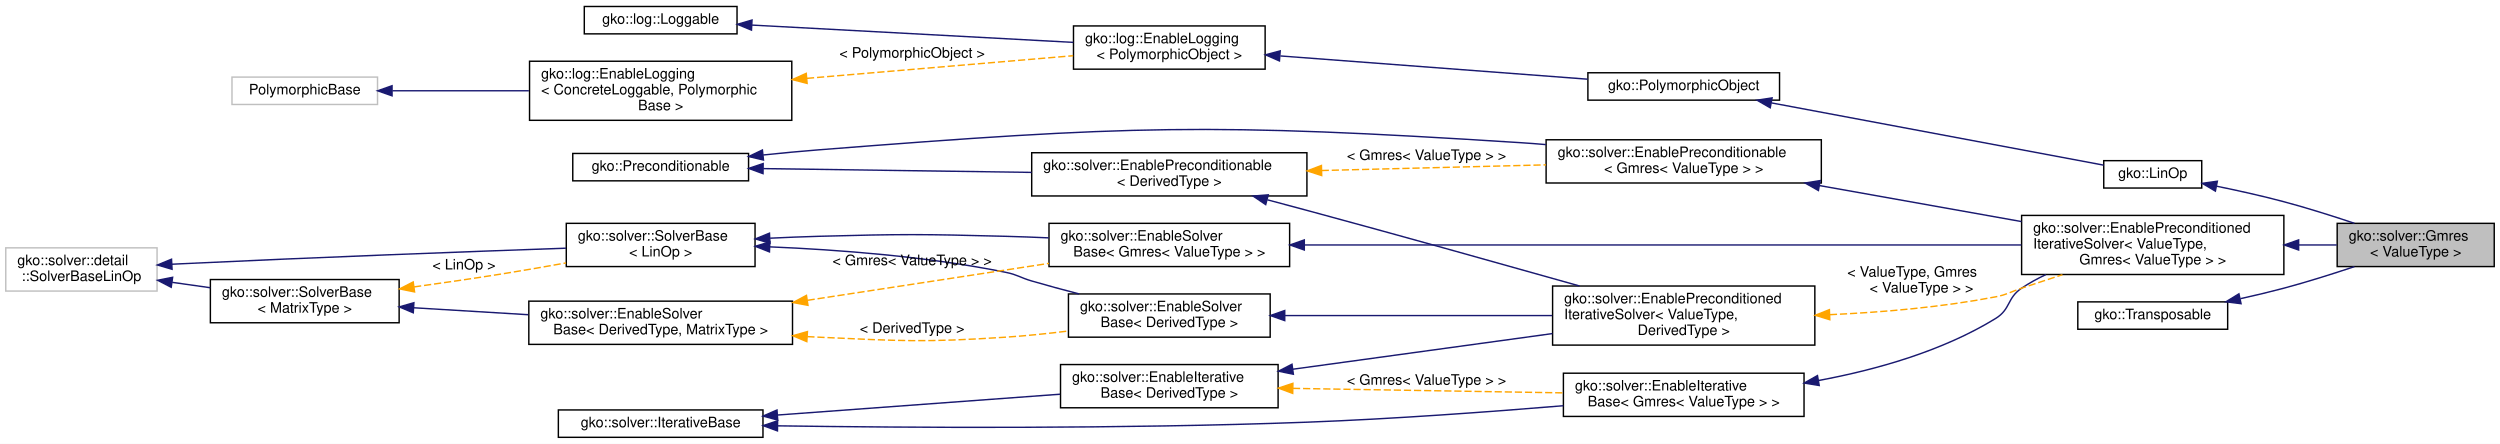
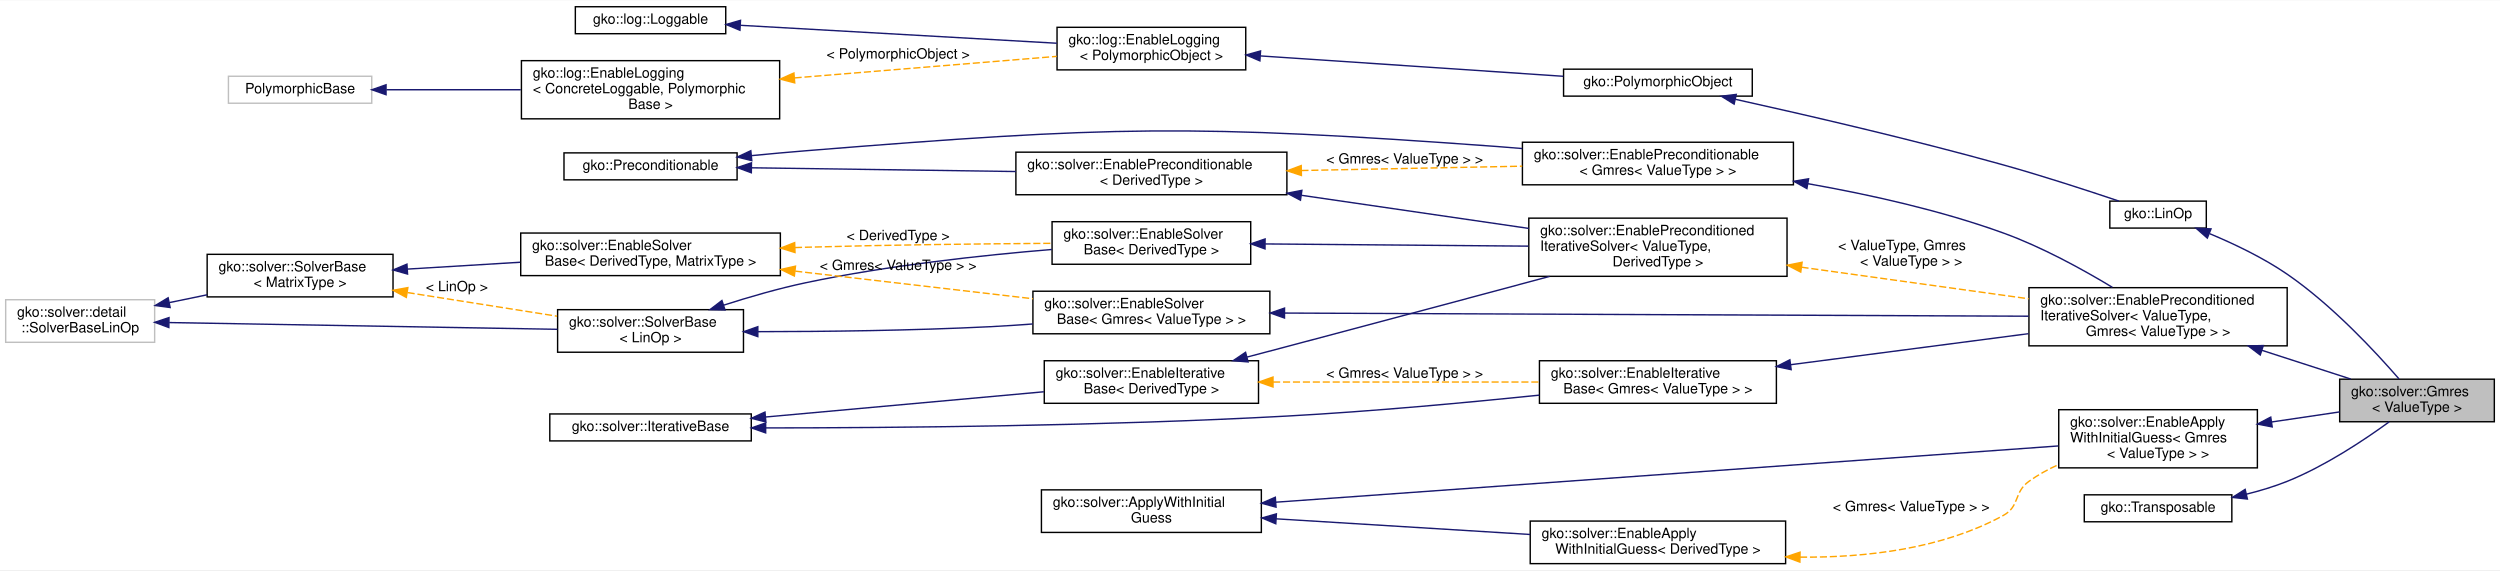
- <svg xmlns="http://www.w3.org/2000/svg" xmlns:xlink="http://www.w3.org/1999/xlink" width="1735pt" height="308pt" viewBox="0.00 0.00 1735.00 308.00">
-   <g id="graph0" class="graph" transform="scale(1 1) rotate(0) translate(4 304)">
-     <polygon fill="#ffffff" stroke="transparent" points="-4,4 -4,-304 1731,-304 1731,4 -4,4" />
+ <svg xmlns="http://www.w3.org/2000/svg" xmlns:xlink="http://www.w3.org/1999/xlink" width="1762pt" height="402pt" viewBox="0.00 0.00 1762.00 401.50">
+   <g id="graph0" class="graph" transform="scale(1 1) rotate(0) translate(4 397.5)">
+     <polygon fill="#ffffff" stroke="transparent" points="-4,4 -4,-397.5 1758,-397.5 1758,4 -4,4" />
    <g id="node1" class="node">
      <g id="a_node1">
        <a xlink:title="GMRES or the generalized minimal residual method is an iterative type Krylov subspace method which is...">
-           <polygon fill="#bfbfbf" stroke="#000000" points="1618,-119 1618,-149 1727,-149 1727,-119 1618,-119" />
-           <text text-anchor="start" x="1626" y="-137" font-family="Helvetica,sans-Serif" font-size="10.00" fill="#000000">gko::solver::Gmres</text>
-           <text text-anchor="middle" x="1672.5" y="-126" font-family="Helvetica,sans-Serif" font-size="10.00" fill="#000000">&lt; ValueType &gt;</text>
+           <polygon fill="#bfbfbf" stroke="#000000" points="1645,-100.5 1645,-130.5 1754,-130.5 1754,-100.5 1645,-100.5" />
+           <text text-anchor="start" x="1653" y="-118.5" font-family="Helvetica,sans-Serif" font-size="10.00" fill="#000000">gko::solver::Gmres</text>
+           <text text-anchor="middle" x="1699.5" y="-107.5" font-family="Helvetica,sans-Serif" font-size="10.00" fill="#000000">&lt; ValueType &gt;</text>
        </a>
      </g>
    </g>
    <g id="node2" class="node">
      <g id="a_node2">
        <a xlink:href="classgko_1_1LinOp.html" target="_top" xlink:title=" ">
-           <polygon fill="#ffffff" stroke="#000000" points="1456,-173.5 1456,-192.5 1524,-192.5 1524,-173.5 1456,-173.5" />
-           <text text-anchor="middle" x="1490" y="-180.5" font-family="Helvetica,sans-Serif" font-size="10.00" fill="#000000">gko::LinOp</text>
+           <polygon fill="#ffffff" stroke="#000000" points="1483,-237 1483,-256 1551,-256 1551,-237 1483,-237" />
+           <text text-anchor="middle" x="1517" y="-244" font-family="Helvetica,sans-Serif" font-size="10.00" fill="#000000">gko::LinOp</text>
        </a>
      </g>
    </g>
    <g id="edge1" class="edge">
-       <path fill="none" stroke="#191970" d="M1534.349,-174.768C1549.257,-171.728 1565.925,-168.032 1581,-164 1597.15,-159.681 1614.644,-154.158 1629.969,-149.032" />
-       <polygon fill="#191970" stroke="#191970" points="1533.472,-171.374 1524.35,-176.763 1534.842,-178.238 1533.472,-171.374" />
+       <path fill="none" stroke="#191970" d="M1553.496,-233.001C1570.76,-225.797 1591.216,-216.031 1608,-204.5 1639.599,-182.79 1670.276,-149.778 1686.847,-130.654" />
+       <polygon fill="#191970" stroke="#191970" points="1551.712,-229.948 1543.753,-236.941 1554.336,-236.437 1551.712,-229.948" />
    </g>
    <g id="node3" class="node">
      <g id="a_node3">
        <a xlink:href="classgko_1_1PolymorphicObject.html" target="_top" xlink:title="A PolymorphicObject is the abstract base for all &quot;heavy&quot; objects in Ginkgo that behave polymorphicall...">
-           <polygon fill="#ffffff" stroke="#000000" points="1098,-234.5 1098,-253.5 1231,-253.5 1231,-234.5 1098,-234.5" />
-           <text text-anchor="middle" x="1164.5" y="-241.5" font-family="Helvetica,sans-Serif" font-size="10.00" fill="#000000">gko::PolymorphicObject</text>
+           <polygon fill="#ffffff" stroke="#000000" points="1098,-330 1098,-349 1231,-349 1231,-330 1098,-330" />
+           <text text-anchor="middle" x="1164.5" y="-337" font-family="Helvetica,sans-Serif" font-size="10.00" fill="#000000">gko::PolymorphicObject</text>
        </a>
      </g>
    </g>
    <g id="edge2" class="edge">
-       <path fill="none" stroke="#191970" d="M1225.52,-232.565C1293.614,-219.804 1401.372,-199.609 1455.934,-189.384" />
-       <polygon fill="#191970" stroke="#191970" points="1224.544,-229.187 1215.359,-234.469 1225.833,-236.067 1224.544,-229.187" />
+       <path fill="none" stroke="#191970" d="M1219.065,-327.764C1268.617,-316.807 1343.584,-299.485 1408,-281.5 1435.949,-273.697 1467.472,-263.41 1489.401,-256.011" />
+       <polygon fill="#191970" stroke="#191970" points="1218.21,-324.368 1209.197,-329.936 1219.715,-331.204 1218.21,-324.368" />
    </g>
    <g id="node4" class="node">
      <g id="a_node4">
        <a xlink:href="classgko_1_1log_1_1EnableLogging.html" target="_top" xlink:title=" ">
-           <polygon fill="#ffffff" stroke="#000000" points="741,-256 741,-286 874,-286 874,-256 741,-256" />
-           <text text-anchor="start" x="749" y="-274" font-family="Helvetica,sans-Serif" font-size="10.00" fill="#000000">gko::log::EnableLogging</text>
-           <text text-anchor="middle" x="807.5" y="-263" font-family="Helvetica,sans-Serif" font-size="10.00" fill="#000000">&lt; PolymorphicObject &gt;</text>
+           <polygon fill="#ffffff" stroke="#000000" points="741,-348.5 741,-378.5 874,-378.5 874,-348.5 741,-348.5" />
+           <text text-anchor="start" x="749" y="-366.5" font-family="Helvetica,sans-Serif" font-size="10.00" fill="#000000">gko::log::EnableLogging</text>
+           <text text-anchor="middle" x="807.5" y="-355.5" font-family="Helvetica,sans-Serif" font-size="10.00" fill="#000000">&lt; PolymorphicObject &gt;</text>
        </a>
      </g>
    </g>
    <g id="edge3" class="edge">
-       <path fill="none" stroke="#191970" d="M884.592,-265.17C948.122,-260.365 1037.297,-253.62 1097.795,-249.045" />
-       <polygon fill="#191970" stroke="#191970" points="883.938,-261.709 874.23,-265.953 884.466,-268.689 883.938,-261.709" />
+       <path fill="none" stroke="#191970" d="M884.592,-358.317C948.122,-354.046 1037.297,-348.051 1097.795,-343.984" />
+       <polygon fill="#191970" stroke="#191970" points="883.973,-354.851 874.23,-359.014 884.442,-361.835 883.973,-354.851" />
    </g>
    <g id="node5" class="node">
      <g id="a_node5">
        <a xlink:href="classgko_1_1log_1_1Loggable.html" target="_top" xlink:title="Loggable class is an interface which should be implemented by classes wanting to support logging.">
-           <polygon fill="#ffffff" stroke="#000000" points="401.5,-280.5 401.5,-299.5 507.5,-299.5 507.5,-280.5 401.5,-280.5" />
-           <text text-anchor="middle" x="454.5" y="-287.5" font-family="Helvetica,sans-Serif" font-size="10.00" fill="#000000">gko::log::Loggable</text>
+           <polygon fill="#ffffff" stroke="#000000" points="401.5,-374 401.5,-393 507.5,-393 507.5,-374 401.5,-374" />
+           <text text-anchor="middle" x="454.5" y="-381" font-family="Helvetica,sans-Serif" font-size="10.00" fill="#000000">gko::log::Loggable</text>
        </a>
      </g>
    </g>
    <g id="edge4" class="edge">
-       <path fill="none" stroke="#191970" d="M517.917,-286.587C580.827,-283.2 676.846,-278.032 740.858,-274.587" />
-       <polygon fill="#191970" stroke="#191970" points="517.527,-283.102 507.73,-287.135 517.904,-290.092 517.527,-283.102" />
+       <path fill="none" stroke="#191970" d="M517.917,-379.907C580.827,-376.343 676.846,-370.902 740.858,-367.276" />
+       <polygon fill="#191970" stroke="#191970" points="517.516,-376.424 507.73,-380.484 517.912,-383.413 517.516,-376.424" />
    </g>
    <g id="node6" class="node">
      <g id="a_node6">
        <a xlink:href="classgko_1_1log_1_1EnableLogging.html" target="_top" xlink:title="EnableLogging is a mixin which should be inherited by any class which wants to enable logging.">
-           <polygon fill="#ffffff" stroke="#000000" points="363.5,-220.5 363.5,-261.5 545.5,-261.5 545.5,-220.5 363.5,-220.5" />
-           <text text-anchor="start" x="371.5" y="-249.5" font-family="Helvetica,sans-Serif" font-size="10.00" fill="#000000">gko::log::EnableLogging</text>
-           <text text-anchor="start" x="371.5" y="-238.5" font-family="Helvetica,sans-Serif" font-size="10.00" fill="#000000">&lt; ConcreteLoggable, Polymorphic</text>
-           <text text-anchor="middle" x="454.5" y="-227.5" font-family="Helvetica,sans-Serif" font-size="10.00" fill="#000000">Base &gt;</text>
+           <polygon fill="#ffffff" stroke="#000000" points="363.5,-314 363.5,-355 545.5,-355 545.5,-314 363.5,-314" />
+           <text text-anchor="start" x="371.5" y="-343" font-family="Helvetica,sans-Serif" font-size="10.00" fill="#000000">gko::log::EnableLogging</text>
+           <text text-anchor="start" x="371.5" y="-332" font-family="Helvetica,sans-Serif" font-size="10.00" fill="#000000">&lt; ConcreteLoggable, Polymorphic</text>
+           <text text-anchor="middle" x="454.5" y="-321" font-family="Helvetica,sans-Serif" font-size="10.00" fill="#000000">Base &gt;</text>
        </a>
      </g>
    </g>
    <g id="edge5" class="edge">
-       <path fill="none" stroke="#ffa500" stroke-dasharray="5,2" d="M556.023,-249.628C615.392,-254.674 688.664,-260.901 740.769,-265.329" />
-       <polygon fill="#ffa500" stroke="#ffa500" points="556.126,-246.124 545.865,-248.765 555.533,-253.099 556.126,-246.124" />
-       <text text-anchor="middle" x="629" y="-264" font-family="Helvetica,sans-Serif" font-size="10.00" fill="#000000"> &lt; PolymorphicObject &gt;</text>
+       <path fill="none" stroke="#ffa500" stroke-dasharray="5,2" d="M556.023,-342.84C615.392,-347.718 688.664,-353.737 740.769,-358.018" />
+       <polygon fill="#ffa500" stroke="#ffa500" points="556.118,-339.337 545.865,-342.006 555.545,-346.313 556.118,-339.337" />
+       <text text-anchor="middle" x="629" y="-356.5" font-family="Helvetica,sans-Serif" font-size="10.00" fill="#000000"> &lt; PolymorphicObject &gt;</text>
    </g>
    <g id="node7" class="node">
      <g id="a_node7">
        <a xlink:title=" ">
-           <polygon fill="#ffffff" stroke="#bfbfbf" points="157,-231.5 157,-250.5 258,-250.5 258,-231.5 157,-231.5" />
-           <text text-anchor="middle" x="207.5" y="-238.5" font-family="Helvetica,sans-Serif" font-size="10.00" fill="#000000">PolymorphicBase</text>
+           <polygon fill="#ffffff" stroke="#bfbfbf" points="157,-325 157,-344 258,-344 258,-325 157,-325" />
+           <text text-anchor="middle" x="207.5" y="-332" font-family="Helvetica,sans-Serif" font-size="10.00" fill="#000000">PolymorphicBase</text>
        </a>
      </g>
    </g>
    <g id="edge6" class="edge">
-       <path fill="none" stroke="#191970" d="M268.299,-241C296.829,-241 331.434,-241 363.034,-241" />
-       <polygon fill="#191970" stroke="#191970" points="268.08,-237.5 258.08,-241 268.08,-244.5 268.08,-237.5" />
+       <path fill="none" stroke="#191970" d="M268.299,-334.5C296.829,-334.5 331.434,-334.5 363.034,-334.5" />
+       <polygon fill="#191970" stroke="#191970" points="268.08,-331 258.08,-334.5 268.08,-338 268.08,-331" />
    </g>
    <g id="node8" class="node">
      <g id="a_node8">
        <a xlink:href="classgko_1_1solver_1_1EnablePreconditionedIterativeSolver.html" target="_top" xlink:title=" ">
-           <polygon fill="#ffffff" stroke="#000000" points="1399,-113.5 1399,-154.5 1581,-154.5 1581,-113.5 1399,-113.5" />
-           <text text-anchor="start" x="1407" y="-142.5" font-family="Helvetica,sans-Serif" font-size="10.00" fill="#000000">gko::solver::EnablePreconditioned</text>
-           <text text-anchor="start" x="1407" y="-131.5" font-family="Helvetica,sans-Serif" font-size="10.00" fill="#000000">IterativeSolver&lt; ValueType,</text>
-           <text text-anchor="middle" x="1490" y="-120.5" font-family="Helvetica,sans-Serif" font-size="10.00" fill="#000000"> Gmres&lt; ValueType &gt; &gt;</text>
+           <polygon fill="#ffffff" stroke="#000000" points="1426,-154 1426,-195 1608,-195 1608,-154 1426,-154" />
+           <text text-anchor="start" x="1434" y="-183" font-family="Helvetica,sans-Serif" font-size="10.00" fill="#000000">gko::solver::EnablePreconditioned</text>
+           <text text-anchor="start" x="1434" y="-172" font-family="Helvetica,sans-Serif" font-size="10.00" fill="#000000">IterativeSolver&lt; ValueType,</text>
+           <text text-anchor="middle" x="1517" y="-161" font-family="Helvetica,sans-Serif" font-size="10.00" fill="#000000"> Gmres&lt; ValueType &gt; &gt;</text>
        </a>
      </g>
    </g>
    <g id="edge7" class="edge">
-       <path fill="none" stroke="#191970" d="M1591.465,-134C1600.478,-134 1609.357,-134 1617.744,-134" />
-       <polygon fill="#191970" stroke="#191970" points="1591.25,-130.5 1581.25,-134 1591.25,-137.5 1591.25,-130.5" />
+       <path fill="none" stroke="#191970" d="M1590.171,-150.845C1611.303,-144.013 1633.782,-136.746 1652.827,-130.589" />
+       <polygon fill="#191970" stroke="#191970" points="1589.012,-147.541 1580.573,-153.947 1591.165,-154.202 1589.012,-147.541" />
    </g>
    <g id="node9" class="node">
      <g id="a_node9">
        <a xlink:href="classgko_1_1solver_1_1EnableSolverBase.html" target="_top" xlink:title=" ">
-           <polygon fill="#ffffff" stroke="#000000" points="724,-119 724,-149 891,-149 891,-119 724,-119" />
-           <text text-anchor="start" x="732" y="-137" font-family="Helvetica,sans-Serif" font-size="10.00" fill="#000000">gko::solver::EnableSolver</text>
-           <text text-anchor="middle" x="807.5" y="-126" font-family="Helvetica,sans-Serif" font-size="10.00" fill="#000000">Base&lt; Gmres&lt; ValueType &gt; &gt;</text>
+           <polygon fill="#ffffff" stroke="#000000" points="724,-162.5 724,-192.5 891,-192.5 891,-162.5 724,-162.5" />
+           <text text-anchor="start" x="732" y="-180.5" font-family="Helvetica,sans-Serif" font-size="10.00" fill="#000000">gko::solver::EnableSolver</text>
+           <text text-anchor="middle" x="807.5" y="-169.5" font-family="Helvetica,sans-Serif" font-size="10.00" fill="#000000">Base&lt; Gmres&lt; ValueType &gt; &gt;</text>
        </a>
      </g>
    </g>
    <g id="edge8" class="edge">
-       <path fill="none" stroke="#191970" d="M901.219,-134C1032.36,-134 1269.071,-134 1398.829,-134" />
-       <polygon fill="#191970" stroke="#191970" points="901.188,-130.5 891.188,-134 901.188,-137.5 901.188,-130.5" />
+       <path fill="none" stroke="#191970" d="M901.372,-177.103C1038.151,-176.525 1290.613,-175.457 1425.842,-174.885" />
+       <polygon fill="#191970" stroke="#191970" points="901.31,-173.603 891.325,-177.146 901.34,-180.603 901.31,-173.603" />
    </g>
    <g id="node10" class="node">
      <g id="a_node10">
        <a xlink:href="classgko_1_1solver_1_1SolverBase.html" target="_top" xlink:title=" ">
-           <polygon fill="#ffffff" stroke="#000000" points="389,-119 389,-149 520,-149 520,-119 389,-119" />
-           <text text-anchor="start" x="397" y="-137" font-family="Helvetica,sans-Serif" font-size="10.00" fill="#000000">gko::solver::SolverBase</text>
-           <text text-anchor="middle" x="454.5" y="-126" font-family="Helvetica,sans-Serif" font-size="10.00" fill="#000000">&lt; LinOp &gt;</text>
+           <polygon fill="#ffffff" stroke="#000000" points="389,-149.5 389,-179.5 520,-179.5 520,-149.5 389,-149.5" />
+           <text text-anchor="start" x="397" y="-167.5" font-family="Helvetica,sans-Serif" font-size="10.00" fill="#000000">gko::solver::SolverBase</text>
+           <text text-anchor="middle" x="454.5" y="-156.5" font-family="Helvetica,sans-Serif" font-size="10.00" fill="#000000">&lt; LinOp &gt;</text>
        </a>
      </g>
    </g>
    <g id="edge9" class="edge">
-       <path fill="none" stroke="#191970" d="M530.443,-138.701C541.69,-139.24 553.144,-139.703 564,-140 621.756,-141.581 636.242,-141.526 694,-140 703.665,-139.745 713.789,-139.367 723.841,-138.924" />
-       <polygon fill="#191970" stroke="#191970" points="530.359,-135.192 520.196,-138.186 530.008,-142.183 530.359,-135.192" />
+       <path fill="none" stroke="#191970" d="M530.238,-163.991C577.379,-164.036 639.251,-164.749 694,-167.5 703.681,-167.986 713.813,-168.653 723.871,-169.413" />
+       <polygon fill="#191970" stroke="#191970" points="530.107,-160.491 520.108,-163.992 530.108,-167.491 530.107,-160.491" />
    </g>
    <g id="node21" class="node">
      <g id="a_node21">
        <a xlink:href="classgko_1_1solver_1_1EnableSolverBase.html" target="_top" xlink:title=" ">
-           <polygon fill="#ffffff" stroke="#000000" points="737.5,-70 737.5,-100 877.5,-100 877.5,-70 737.5,-70" />
-           <text text-anchor="start" x="745.5" y="-88" font-family="Helvetica,sans-Serif" font-size="10.00" fill="#000000">gko::solver::EnableSolver</text>
-           <text text-anchor="middle" x="807.5" y="-77" font-family="Helvetica,sans-Serif" font-size="10.00" fill="#000000">Base&lt; DerivedType &gt;</text>
+           <polygon fill="#ffffff" stroke="#000000" points="737.5,-211.5 737.5,-241.5 877.5,-241.5 877.5,-211.5 737.5,-211.5" />
+           <text text-anchor="start" x="745.5" y="-229.5" font-family="Helvetica,sans-Serif" font-size="10.00" fill="#000000">gko::solver::EnableSolver</text>
+           <text text-anchor="middle" x="807.5" y="-218.5" font-family="Helvetica,sans-Serif" font-size="10.00" fill="#000000">Base&lt; DerivedType &gt;</text>
        </a>
      </g>
    </g>
    <g id="edge25" class="edge">
-       <path fill="none" stroke="#191970" d="M530.346,-132.675C577.78,-130.693 639.925,-125.987 694,-115 702.264,-113.321 703.905,-111.363 712,-109 722.585,-105.911 733.898,-102.854 744.901,-100.011" />
-       <polygon fill="#191970" stroke="#191970" points="530.009,-129.185 520.152,-133.069 530.279,-136.18 530.009,-129.185" />
+       <path fill="none" stroke="#191970" d="M505.917,-182.636C524.077,-188.459 544.765,-194.445 564,-198.5 621.772,-210.679 688.45,-217.882 737.408,-221.924" />
+       <polygon fill="#191970" stroke="#191970" points="506.987,-179.303 496.395,-179.523 504.813,-185.957 506.987,-179.303" />
    </g>
    <g id="node11" class="node">
      <g id="a_node11">
        <a xlink:title="A LinOp implementing this interface stores a system matrix.">
-           <polygon fill="#ffffff" stroke="#bfbfbf" points="0,-102 0,-132 105,-132 105,-102 0,-102" />
-           <text text-anchor="start" x="8" y="-120" font-family="Helvetica,sans-Serif" font-size="10.00" fill="#000000">gko::solver::detail</text>
-           <text text-anchor="middle" x="52.5" y="-109" font-family="Helvetica,sans-Serif" font-size="10.00" fill="#000000">::SolverBaseLinOp</text>
+           <polygon fill="#ffffff" stroke="#bfbfbf" points="0,-156.5 0,-186.5 105,-186.5 105,-156.5 0,-156.5" />
+           <text text-anchor="start" x="8" y="-174.5" font-family="Helvetica,sans-Serif" font-size="10.00" fill="#000000">gko::solver::detail</text>
+           <text text-anchor="middle" x="52.5" y="-163.5" font-family="Helvetica,sans-Serif" font-size="10.00" fill="#000000">::SolverBaseLinOp</text>
        </a>
      </g>
    </g>
    <g id="edge10" class="edge">
-       <path fill="none" stroke="#191970" d="M115.32,-120.62C117.914,-120.752 120.482,-120.879 123,-121 215.192,-125.423 321.861,-129.402 388.758,-131.761" />
-       <polygon fill="#191970" stroke="#191970" points="115.405,-117.12 105.236,-120.093 115.039,-124.11 115.405,-117.12" />
+       <path fill="none" stroke="#191970" d="M115.224,-170.408C189.678,-169.111 313.25,-166.96 388.929,-165.642" />
+       <polygon fill="#191970" stroke="#191970" points="114.992,-166.911 105.055,-170.585 115.114,-173.91 114.992,-166.911" />
    </g>
    <g id="node12" class="node">
      <g id="a_node12">
        <a xlink:href="classgko_1_1solver_1_1SolverBase.html" target="_top" xlink:title=" ">
-           <polygon fill="#ffffff" stroke="#000000" points="142,-80 142,-110 273,-110 273,-80 142,-80" />
-           <text text-anchor="start" x="150" y="-98" font-family="Helvetica,sans-Serif" font-size="10.00" fill="#000000">gko::solver::SolverBase</text>
-           <text text-anchor="middle" x="207.5" y="-87" font-family="Helvetica,sans-Serif" font-size="10.00" fill="#000000">&lt; MatrixType &gt;</text>
+           <polygon fill="#ffffff" stroke="#000000" points="142,-188.5 142,-218.5 273,-218.5 273,-188.5 142,-188.5" />
+           <text text-anchor="start" x="150" y="-206.5" font-family="Helvetica,sans-Serif" font-size="10.00" fill="#000000">gko::solver::SolverBase</text>
+           <text text-anchor="middle" x="207.5" y="-195.5" font-family="Helvetica,sans-Serif" font-size="10.00" fill="#000000">&lt; MatrixType &gt;</text>
        </a>
      </g>
    </g>
    <g id="edge12" class="edge">
-       <path fill="none" stroke="#191970" d="M115.496,-108.059C124.212,-106.822 133.182,-105.548 141.943,-104.305" />
-       <polygon fill="#191970" stroke="#191970" points="114.818,-104.62 105.409,-109.49 115.801,-111.55 114.818,-104.62" />
+       <path fill="none" stroke="#191970" d="M115.212,-184.447C124.017,-186.265 133.087,-188.137 141.943,-189.966" />
+       <polygon fill="#191970" stroke="#191970" points="115.91,-181.017 105.409,-182.423 114.495,-187.873 115.91,-181.017" />
    </g>
    <g id="edge11" class="edge">
-       <path fill="none" stroke="#ffa500" stroke-dasharray="5,2" d="M283.353,-104.882C303.423,-107.66 325.052,-110.802 345,-114 359.216,-116.279 374.431,-118.926 388.86,-121.533" />
-       <polygon fill="#ffa500" stroke="#ffa500" points="283.713,-101.398 273.33,-103.506 282.761,-108.334 283.713,-101.398" />
-       <text text-anchor="middle" x="318" y="-117" font-family="Helvetica,sans-Serif" font-size="10.00" fill="#000000"> &lt; LinOp &gt;</text>
+       <path fill="none" stroke="#ffa500" stroke-dasharray="5,2" d="M283.299,-191.532C316.969,-186.215 356.227,-180.017 388.651,-174.897" />
+       <polygon fill="#ffa500" stroke="#ffa500" points="282.375,-188.134 273.043,-193.151 283.466,-195.049 282.375,-188.134" />
+       <text text-anchor="middle" x="318" y="-192.5" font-family="Helvetica,sans-Serif" font-size="10.00" fill="#000000"> &lt; LinOp &gt;</text>
    </g>
    <g id="node13" class="node">
      <g id="a_node13">
        <a xlink:href="classgko_1_1solver_1_1EnableSolverBase.html" target="_top" xlink:title="A LinOp deriving from this CRTP class stores a system matrix.">
-           <polygon fill="#ffffff" stroke="#000000" points="363,-65 363,-95 546,-95 546,-65 363,-65" />
-           <text text-anchor="start" x="371" y="-83" font-family="Helvetica,sans-Serif" font-size="10.00" fill="#000000">gko::solver::EnableSolver</text>
-           <text text-anchor="middle" x="454.5" y="-72" font-family="Helvetica,sans-Serif" font-size="10.00" fill="#000000">Base&lt; DerivedType, MatrixType &gt;</text>
+           <polygon fill="#ffffff" stroke="#000000" points="363,-203.5 363,-233.5 546,-233.5 546,-203.5 363,-203.5" />
+           <text text-anchor="start" x="371" y="-221.5" font-family="Helvetica,sans-Serif" font-size="10.00" fill="#000000">gko::solver::EnableSolver</text>
+           <text text-anchor="middle" x="454.5" y="-210.5" font-family="Helvetica,sans-Serif" font-size="10.00" fill="#000000">Base&lt; DerivedType, MatrixType &gt;</text>
        </a>
      </g>
    </g>
    <g id="edge14" class="edge">
-       <path fill="none" stroke="#191970" d="M283.215,-90.402C308.287,-88.879 336.464,-87.168 362.614,-85.58" />
-       <polygon fill="#191970" stroke="#191970" points="282.812,-86.92 273.043,-91.02 283.237,-93.907 282.812,-86.92" />
+       <path fill="none" stroke="#191970" d="M283.215,-208.098C308.287,-209.621 336.464,-211.332 362.614,-212.92" />
+       <polygon fill="#191970" stroke="#191970" points="283.237,-204.593 273.043,-207.48 282.812,-211.58 283.237,-204.593" />
    </g>
    <g id="edge13" class="edge">
-       <path fill="none" stroke="#ffa500" stroke-dasharray="5,2" d="M556.458,-95.597C609.611,-103.728 673.813,-113.549 723.985,-121.224" />
-       <polygon fill="#ffa500" stroke="#ffa500" points="556.739,-92.099 546.325,-94.047 555.681,-99.019 556.739,-92.099" />
-       <text text-anchor="middle" x="629" y="-120" font-family="Helvetica,sans-Serif" font-size="10.00" fill="#000000"> &lt; Gmres&lt; ValueType &gt; &gt;</text>
+       <path fill="none" stroke="#ffa500" stroke-dasharray="5,2" d="M556.458,-206.658C609.611,-200.484 673.813,-193.027 723.985,-187.2" />
+       <polygon fill="#ffa500" stroke="#ffa500" points="555.855,-203.204 546.325,-207.835 556.662,-210.158 555.855,-203.204" />
+       <text text-anchor="middle" x="629" y="-207.5" font-family="Helvetica,sans-Serif" font-size="10.00" fill="#000000"> &lt; Gmres&lt; ValueType &gt; &gt;</text>
    </g>
    <g id="edge26" class="edge">
-       <path fill="none" stroke="#ffa500" stroke-dasharray="5,2" d="M556.28,-70.391C558.879,-70.247 561.455,-70.116 564,-70 621.718,-67.37 636.347,-66.207 694,-70 708.082,-70.927 723.083,-72.493 737.41,-74.273" />
-       <polygon fill="#ffa500" stroke="#ffa500" points="555.937,-66.906 546.169,-71.009 556.364,-73.892 555.937,-66.906" />
-       <text text-anchor="middle" x="629" y="-73" font-family="Helvetica,sans-Serif" font-size="10.00" fill="#000000"> &lt; DerivedType &gt;</text>
+       <path fill="none" stroke="#ffa500" stroke-dasharray="5,2" d="M556.297,-223.262C558.89,-223.347 561.462,-223.426 564,-223.5 622.424,-225.193 688.76,-225.933 737.424,-226.255" />
+       <polygon fill="#ffa500" stroke="#ffa500" points="556.318,-219.761 546.202,-222.913 556.075,-226.757 556.318,-219.761" />
+       <text text-anchor="middle" x="629" y="-228.5" font-family="Helvetica,sans-Serif" font-size="10.00" fill="#000000"> &lt; DerivedType &gt;</text>
    </g>
    <g id="node14" class="node">
      <g id="a_node14">
        <a xlink:href="classgko_1_1solver_1_1EnableIterativeBase.html" target="_top" xlink:title=" ">
-           <polygon fill="#ffffff" stroke="#000000" points="1081,-15 1081,-45 1248,-45 1248,-15 1081,-15" />
-           <text text-anchor="start" x="1089" y="-33" font-family="Helvetica,sans-Serif" font-size="10.00" fill="#000000">gko::solver::EnableIterative</text>
-           <text text-anchor="middle" x="1164.5" y="-22" font-family="Helvetica,sans-Serif" font-size="10.00" fill="#000000">Base&lt; Gmres&lt; ValueType &gt; &gt;</text>
+           <polygon fill="#ffffff" stroke="#000000" points="1081,-113.5 1081,-143.5 1248,-143.5 1248,-113.5 1081,-113.5" />
+           <text text-anchor="start" x="1089" y="-131.5" font-family="Helvetica,sans-Serif" font-size="10.00" fill="#000000">gko::solver::EnableIterative</text>
+           <text text-anchor="middle" x="1164.5" y="-120.5" font-family="Helvetica,sans-Serif" font-size="10.00" fill="#000000">Base&lt; Gmres&lt; ValueType &gt; &gt;</text>
        </a>
      </g>
    </g>
    <g id="edge15" class="edge">
-       <path fill="none" stroke="#191970" d="M1258.132,-39.945C1298.205,-47.375 1344.15,-60.35 1381,-83 1391.473,-89.437 1388.788,-97.158 1399,-104 1404.252,-107.519 1409.949,-110.653 1415.844,-113.441" />
-       <polygon fill="#191970" stroke="#191970" points="1258.536,-36.462 1248.08,-38.172 1257.321,-43.356 1258.536,-36.462" />
+       <path fill="none" stroke="#191970" d="M1258.237,-140.732C1310.092,-147.499 1374.253,-155.872 1425.712,-162.587" />
+       <polygon fill="#191970" stroke="#191970" points="1258.406,-137.225 1248.038,-139.401 1257.501,-144.166 1258.406,-137.225" />
    </g>
    <g id="node15" class="node">
      <g id="a_node15">
        <a xlink:href="classgko_1_1solver_1_1IterativeBase.html" target="_top" xlink:title="A LinOp implementing this interface stores a stopping criterion factory.">
-           <polygon fill="#ffffff" stroke="#000000" points="383.5,-.5 383.5,-19.5 525.5,-19.5 525.5,-.5 383.5,-.5" />
-           <text text-anchor="middle" x="454.5" y="-7.5" font-family="Helvetica,sans-Serif" font-size="10.00" fill="#000000">gko::solver::IterativeBase</text>
+           <polygon fill="#ffffff" stroke="#000000" points="383.5,-87 383.5,-106 525.5,-106 525.5,-87 383.5,-87" />
+           <text text-anchor="middle" x="454.5" y="-94" font-family="Helvetica,sans-Serif" font-size="10.00" fill="#000000">gko::solver::IterativeBase</text>
        </a>
      </g>
    </g>
    <g id="edge16" class="edge">
-       <path fill="none" stroke="#191970" d="M535.728,-8.467C625.598,-7.17 774.695,-6.202 903,-11 962.588,-13.228 1029.667,-18.151 1080.967,-22.428" />
-       <polygon fill="#191970" stroke="#191970" points="535.553,-4.969 525.606,-8.618 535.657,-11.968 535.553,-4.969" />
+       <path fill="none" stroke="#191970" d="M535.759,-96.152C625.657,-96.186 774.777,-97.482 903,-104.5 962.634,-107.764 1029.711,-113.972 1080.999,-119.256" />
+       <polygon fill="#191970" stroke="#191970" points="535.633,-92.652 525.634,-96.153 535.635,-99.652 535.633,-92.652" />
    </g>
    <g id="node16" class="node">
      <g id="a_node16">
        <a xlink:href="classgko_1_1solver_1_1EnableIterativeBase.html" target="_top" xlink:title="A LinOp deriving from this CRTP class stores a stopping criterion factory and allows applying with a ...">
-           <polygon fill="#ffffff" stroke="#000000" points="732,-21 732,-51 883,-51 883,-21 732,-21" />
-           <text text-anchor="start" x="740" y="-39" font-family="Helvetica,sans-Serif" font-size="10.00" fill="#000000">gko::solver::EnableIterative</text>
-           <text text-anchor="middle" x="807.5" y="-28" font-family="Helvetica,sans-Serif" font-size="10.00" fill="#000000">Base&lt; DerivedType &gt;</text>
+           <polygon fill="#ffffff" stroke="#000000" points="732,-113.5 732,-143.5 883,-143.5 883,-113.5 732,-113.5" />
+           <text text-anchor="start" x="740" y="-131.5" font-family="Helvetica,sans-Serif" font-size="10.00" fill="#000000">gko::solver::EnableIterative</text>
+           <text text-anchor="middle" x="807.5" y="-120.5" font-family="Helvetica,sans-Serif" font-size="10.00" fill="#000000">Base&lt; DerivedType &gt;</text>
        </a>
      </g>
    </g>
    <g id="edge18" class="edge">
-       <path fill="none" stroke="#191970" d="M535.541,-15.969C594.564,-20.316 673.958,-26.164 731.719,-30.418" />
-       <polygon fill="#191970" stroke="#191970" points="535.74,-12.474 525.51,-15.23 535.226,-19.455 535.74,-12.474" />
+       <path fill="none" stroke="#191970" d="M535.541,-103.847C594.564,-109.197 673.958,-116.394 731.719,-121.63" />
+       <polygon fill="#191970" stroke="#191970" points="535.785,-100.354 525.51,-102.937 535.153,-107.326 535.785,-100.354" />
    </g>
    <g id="edge17" class="edge">
-       <path fill="none" stroke="#ffa500" stroke-dasharray="5,2" d="M893.313,-34.477C902.657,-34.314 912.028,-34.153 921,-34 974.159,-33.095 1033.848,-32.114 1080.824,-31.35" />
-       <polygon fill="#ffa500" stroke="#ffa500" points="893.142,-30.979 883.205,-34.653 893.264,-37.978 893.142,-30.979" />
-       <text text-anchor="middle" x="986" y="-37" font-family="Helvetica,sans-Serif" font-size="10.00" fill="#000000"> &lt; Gmres&lt; ValueType &gt; &gt;</text>
+       <path fill="none" stroke="#ffa500" stroke-dasharray="5,2" d="M893.256,-128.5C950.113,-128.5 1024.351,-128.5 1080.785,-128.5" />
+       <polygon fill="#ffa500" stroke="#ffa500" points="893.211,-125 883.211,-128.5 893.211,-132 893.211,-125" />
+       <text text-anchor="middle" x="986" y="-131.5" font-family="Helvetica,sans-Serif" font-size="10.00" fill="#000000"> &lt; Gmres&lt; ValueType &gt; &gt;</text>
    </g>
    <g id="node20" class="node">
      <g id="a_node20">
        <a xlink:href="classgko_1_1solver_1_1EnablePreconditionedIterativeSolver.html" target="_top" xlink:title="A LinOp implementing this interface stores a system matrix and stopping criterion factory.">
-           <polygon fill="#ffffff" stroke="#000000" points="1073.5,-64.5 1073.5,-105.5 1255.5,-105.5 1255.5,-64.5 1073.5,-64.5" />
-           <text text-anchor="start" x="1081.5" y="-93.5" font-family="Helvetica,sans-Serif" font-size="10.00" fill="#000000">gko::solver::EnablePreconditioned</text>
-           <text text-anchor="start" x="1081.5" y="-82.5" font-family="Helvetica,sans-Serif" font-size="10.00" fill="#000000">IterativeSolver&lt; ValueType,</text>
-           <text text-anchor="middle" x="1164.5" y="-71.5" font-family="Helvetica,sans-Serif" font-size="10.00" fill="#000000"> DerivedType &gt;</text>
+           <polygon fill="#ffffff" stroke="#000000" points="1073.5,-203 1073.5,-244 1255.5,-244 1255.5,-203 1073.5,-203" />
+           <text text-anchor="start" x="1081.5" y="-232" font-family="Helvetica,sans-Serif" font-size="10.00" fill="#000000">gko::solver::EnablePreconditioned</text>
+           <text text-anchor="start" x="1081.5" y="-221" font-family="Helvetica,sans-Serif" font-size="10.00" fill="#000000">IterativeSolver&lt; ValueType,</text>
+           <text text-anchor="middle" x="1164.5" y="-210" font-family="Helvetica,sans-Serif" font-size="10.00" fill="#000000"> DerivedType &gt;</text>
        </a>
      </g>
    </g>
    <g id="edge27" class="edge">
-       <path fill="none" stroke="#191970" d="M893.179,-47.76C947.597,-55.229 1017.962,-64.887 1073.396,-72.496" />
-       <polygon fill="#191970" stroke="#191970" points="893.594,-44.284 883.211,-46.392 892.642,-51.219 893.594,-44.284" />
+       <path fill="none" stroke="#191970" d="M874.858,-146.083C884.31,-148.565 893.901,-151.091 903,-153.5 965.356,-170.008 1036.015,-188.935 1088.151,-202.943" />
+       <polygon fill="#191970" stroke="#191970" points="875.645,-142.671 865.084,-143.519 873.869,-149.442 875.645,-142.671" />
    </g>
    <g id="node17" class="node">
      <g id="a_node17">
        <a xlink:href="classgko_1_1solver_1_1EnablePreconditionable.html" target="_top" xlink:title=" ">
-           <polygon fill="#ffffff" stroke="#000000" points="1069,-177 1069,-207 1260,-207 1260,-177 1069,-177" />
-           <text text-anchor="start" x="1077" y="-195" font-family="Helvetica,sans-Serif" font-size="10.00" fill="#000000">gko::solver::EnablePreconditionable</text>
-           <text text-anchor="middle" x="1164.5" y="-184" font-family="Helvetica,sans-Serif" font-size="10.00" fill="#000000">&lt; Gmres&lt; ValueType &gt; &gt;</text>
+           <polygon fill="#ffffff" stroke="#000000" points="1069,-267.5 1069,-297.5 1260,-297.5 1260,-267.5 1069,-267.5" />
+           <text text-anchor="start" x="1077" y="-285.5" font-family="Helvetica,sans-Serif" font-size="10.00" fill="#000000">gko::solver::EnablePreconditionable</text>
+           <text text-anchor="middle" x="1164.5" y="-274.5" font-family="Helvetica,sans-Serif" font-size="10.00" fill="#000000">&lt; Gmres&lt; ValueType &gt; &gt;</text>
        </a>
      </g>
    </g>
    <g id="edge19" class="edge">
-       <path fill="none" stroke="#191970" d="M1258.619,-175.229C1302.782,-167.36 1355.199,-158.02 1398.966,-150.221" />
-       <polygon fill="#191970" stroke="#191970" points="1257.979,-171.788 1248.748,-176.988 1259.207,-178.679 1257.979,-171.788" />
+       <path fill="none" stroke="#191970" d="M1270.268,-268.267C1313.739,-260.616 1364.083,-249.399 1408,-233.5 1435.112,-223.685 1463.706,-207.979 1484.802,-195.24" />
+       <polygon fill="#191970" stroke="#191970" points="1269.504,-264.847 1260.241,-269.99 1270.69,-271.746 1269.504,-264.847" />
    </g>
    <g id="node18" class="node">
      <g id="a_node18">
        <a xlink:href="classgko_1_1Preconditionable.html" target="_top" xlink:title="A LinOp implementing this interface can be preconditioned.">
-           <polygon fill="#ffffff" stroke="#000000" points="393.5,-178.5 393.5,-197.5 515.5,-197.5 515.5,-178.5 393.5,-178.5" />
-           <text text-anchor="middle" x="454.5" y="-185.5" font-family="Helvetica,sans-Serif" font-size="10.00" fill="#000000">gko::Preconditionable</text>
+           <polygon fill="#ffffff" stroke="#000000" points="393.5,-271 393.5,-290 515.5,-290 515.5,-271 393.5,-271" />
+           <text text-anchor="middle" x="454.5" y="-278" font-family="Helvetica,sans-Serif" font-size="10.00" fill="#000000">gko::Preconditionable</text>
        </a>
      </g>
    </g>
    <g id="edge20" class="edge">
-       <path fill="none" stroke="#191970" d="M525.654,-196.444C538.409,-197.773 551.589,-199.027 564,-200 779.794,-216.911 834.984,-218.796 1051,-205 1056.839,-204.627 1062.84,-204.167 1068.887,-203.646" />
-       <polygon fill="#191970" stroke="#191970" points="525.854,-192.946 515.539,-195.366 525.111,-199.906 525.854,-192.946" />
+       <path fill="none" stroke="#191970" d="M525.677,-288.061C538.43,-289.298 551.603,-290.501 564,-291.5 779.749,-308.89 835.127,-310.271 1051,-294.5 1056.83,-294.074 1062.823,-293.587 1068.865,-293.058" />
+       <polygon fill="#191970" stroke="#191970" points="525.858,-284.562 515.563,-287.064 525.172,-291.528 525.858,-284.562" />
    </g>
    <g id="node19" class="node">
      <g id="a_node19">
        <a xlink:href="classgko_1_1solver_1_1EnablePreconditionable.html" target="_top" xlink:title="Mixin providing default operation for Preconditionable with correct value semantics.">
-           <polygon fill="#ffffff" stroke="#000000" points="712,-168 712,-198 903,-198 903,-168 712,-168" />
-           <text text-anchor="start" x="720" y="-186" font-family="Helvetica,sans-Serif" font-size="10.00" fill="#000000">gko::solver::EnablePreconditionable</text>
-           <text text-anchor="middle" x="807.5" y="-175" font-family="Helvetica,sans-Serif" font-size="10.00" fill="#000000">&lt; DerivedType &gt;</text>
+           <polygon fill="#ffffff" stroke="#000000" points="712,-260.5 712,-290.5 903,-290.5 903,-260.5 712,-260.5" />
+           <text text-anchor="start" x="720" y="-278.5" font-family="Helvetica,sans-Serif" font-size="10.00" fill="#000000">gko::solver::EnablePreconditionable</text>
+           <text text-anchor="middle" x="807.5" y="-267.5" font-family="Helvetica,sans-Serif" font-size="10.00" fill="#000000">&lt; DerivedType &gt;</text>
        </a>
      </g>
    </g>
    <g id="edge22" class="edge">
-       <path fill="none" stroke="#191970" d="M525.679,-186.992C579.253,-186.233 653.239,-185.185 711.96,-184.353" />
-       <polygon fill="#191970" stroke="#191970" points="525.534,-183.493 515.585,-187.135 525.634,-190.493 525.534,-183.493" />
+       <path fill="none" stroke="#191970" d="M525.679,-279.492C579.253,-278.733 653.239,-277.685 711.96,-276.853" />
+       <polygon fill="#191970" stroke="#191970" points="525.534,-275.993 515.585,-279.635 525.634,-282.993 525.534,-275.993" />
    </g>
    <g id="edge21" class="edge">
-       <path fill="none" stroke="#ffa500" stroke-dasharray="5,2" d="M913.234,-185.666C962.575,-186.909 1020.866,-188.379 1068.876,-189.589" />
-       <polygon fill="#ffa500" stroke="#ffa500" points="913.255,-182.165 903.169,-185.412 913.078,-189.163 913.255,-182.165" />
-       <text text-anchor="middle" x="986" y="-193" font-family="Helvetica,sans-Serif" font-size="10.00" fill="#000000"> &lt; Gmres&lt; ValueType &gt; &gt;</text>
+       <path fill="none" stroke="#ffa500" stroke-dasharray="5,2" d="M913.234,-277.573C962.575,-278.541 1020.866,-279.684 1068.876,-280.625" />
+       <polygon fill="#ffa500" stroke="#ffa500" points="913.236,-274.073 903.169,-277.376 913.099,-281.071 913.236,-274.073" />
+       <text text-anchor="middle" x="986" y="-282.5" font-family="Helvetica,sans-Serif" font-size="10.00" fill="#000000"> &lt; Gmres&lt; ValueType &gt; &gt;</text>
    </g>
    <g id="edge28" class="edge">
-       <path fill="none" stroke="#191970" d="M875.559,-165.328C884.788,-162.889 894.131,-160.399 903,-158 967.042,-140.68 1039.71,-120.338 1092.16,-105.533" />
-       <polygon fill="#191970" stroke="#191970" points="874.396,-162.014 865.618,-167.946 876.179,-168.784 874.396,-162.014" />
+       <path fill="none" stroke="#191970" d="M913.223,-260.101C964.158,-252.681 1024.633,-243.873 1073.49,-236.756" />
+       <polygon fill="#191970" stroke="#191970" points="912.561,-256.66 903.169,-261.565 913.569,-263.587 912.561,-256.66" />
    </g>
    <g id="edge23" class="edge">
-       <path fill="none" stroke="#ffa500" stroke-dasharray="5,2" d="M1265.92,-85.614C1302.457,-87.272 1343.827,-90.818 1381,-98 1389.28,-99.6 1390.996,-101.347 1399,-104 1408.158,-107.036 1417.838,-110.236 1427.332,-113.37" />
-       <polygon fill="#ffa500" stroke="#ffa500" points="1265.887,-82.11 1255.751,-85.195 1265.599,-89.104 1265.887,-82.11" />
-       <text text-anchor="start" x="1278" y="-112" font-family="Helvetica,sans-Serif" font-size="10.00" fill="#000000"> &lt; ValueType, Gmres</text>
-       <text text-anchor="middle" x="1329.5" y="-101" font-family="Helvetica,sans-Serif" font-size="10.00" fill="#000000">&lt; ValueType &gt; &gt;</text>
+       <path fill="none" stroke="#ffa500" stroke-dasharray="5,2" d="M1265.694,-209.433C1316.192,-202.414 1376.799,-193.989 1425.841,-187.172" />
+       <polygon fill="#ffa500" stroke="#ffa500" points="1265.159,-205.974 1255.736,-210.818 1266.123,-212.907 1265.159,-205.974" />
+       <text text-anchor="start" x="1291.5" y="-221.5" font-family="Helvetica,sans-Serif" font-size="10.00" fill="#000000"> &lt; ValueType, Gmres</text>
+       <text text-anchor="middle" x="1343" y="-210.5" font-family="Helvetica,sans-Serif" font-size="10.00" fill="#000000">&lt; ValueType &gt; &gt;</text>
    </g>
    <g id="edge24" class="edge">
-       <path fill="none" stroke="#191970" d="M887.667,-85C942.723,-85 1015.921,-85 1073.22,-85" />
-       <polygon fill="#191970" stroke="#191970" points="887.606,-81.5 877.606,-85 887.606,-88.5 887.606,-81.5" />
+       <path fill="none" stroke="#191970" d="M887.667,-225.826C942.723,-225.364 1015.921,-224.749 1073.22,-224.267" />
+       <polygon fill="#191970" stroke="#191970" points="887.576,-222.327 877.606,-225.911 887.635,-229.327 887.576,-222.327" />
    </g>
    <g id="node22" class="node">
      <g id="a_node22">
+         <a xlink:href="classgko_1_1solver_1_1EnableApplyWithInitialGuess.html" target="_top" xlink:title=" ">
+           <polygon fill="#ffffff" stroke="#000000" points="1447,-68 1447,-109 1587,-109 1587,-68 1447,-68" />
+           <text text-anchor="start" x="1455" y="-97" font-family="Helvetica,sans-Serif" font-size="10.00" fill="#000000">gko::solver::EnableApply</text>
+           <text text-anchor="start" x="1455" y="-86" font-family="Helvetica,sans-Serif" font-size="10.00" fill="#000000">WithInitialGuess&lt; Gmres</text>
+           <text text-anchor="middle" x="1517" y="-75" font-family="Helvetica,sans-Serif" font-size="10.00" fill="#000000">&lt; ValueType &gt; &gt;</text>
+         </a>
+       </g>
+     </g>
+     <g id="edge29" class="edge">
+       <path fill="none" stroke="#191970" d="M1597.036,-100.341C1613.223,-102.736 1629.889,-105.201 1644.953,-107.43" />
+       <polygon fill="#191970" stroke="#191970" points="1597.442,-96.863 1587.037,-98.862 1596.417,-103.788 1597.442,-96.863" />
+     </g>
+     <g id="node23" class="node">
+       <g id="a_node23">
+         <a xlink:href="classgko_1_1solver_1_1ApplyWithInitialGuess.html" target="_top" xlink:title="ApplyWithInitialGuess provides a way to give the input guess for apply function.">
+           <polygon fill="#ffffff" stroke="#000000" points="730,-22.5 730,-52.5 885,-52.5 885,-22.5 730,-22.5" />
+           <text text-anchor="start" x="738" y="-40.5" font-family="Helvetica,sans-Serif" font-size="10.00" fill="#000000">gko::solver::ApplyWithInitial</text>
+           <text text-anchor="middle" x="807.5" y="-29.5" font-family="Helvetica,sans-Serif" font-size="10.00" fill="#000000">Guess</text>
+         </a>
+       </g>
+     </g>
+     <g id="edge30" class="edge">
+       <path fill="none" stroke="#191970" d="M895.134,-43.799C1037.564,-54.037 1316.452,-74.084 1446.766,-83.451" />
+       <polygon fill="#191970" stroke="#191970" points="895.344,-40.305 885.119,-43.079 894.842,-47.287 895.344,-40.305" />
+     </g>
+     <g id="node24" class="node">
+       <g id="a_node24">
+         <a xlink:href="classgko_1_1solver_1_1EnableApplyWithInitialGuess.html" target="_top" xlink:title="EnableApplyWithInitialGuess providing default operation for ApplyWithInitialGuess with correct valida...">
+           <polygon fill="#ffffff" stroke="#000000" points="1074.5,-.5 1074.5,-30.5 1254.5,-30.5 1254.5,-.5 1074.5,-.5" />
+           <text text-anchor="start" x="1082.5" y="-18.5" font-family="Helvetica,sans-Serif" font-size="10.00" fill="#000000">gko::solver::EnableApply</text>
+           <text text-anchor="middle" x="1164.5" y="-7.5" font-family="Helvetica,sans-Serif" font-size="10.00" fill="#000000">WithInitialGuess&lt; DerivedType &gt;</text>
+         </a>
+       </g>
+     </g>
+     <g id="edge32" class="edge">
+       <path fill="none" stroke="#191970" d="M895.388,-32.084C949.85,-28.728 1019.626,-24.428 1074.481,-21.047" />
+       <polygon fill="#191970" stroke="#191970" points="895.17,-28.591 885.404,-32.699 895.6,-35.577 895.17,-28.591" />
+     </g>
+     <g id="edge31" class="edge">
+       <path fill="none" stroke="#ffa500" stroke-dasharray="5,2" d="M1264.659,-5.074C1310.868,-4.686 1364.899,-10.809 1408,-34.5 1419.685,-40.922 1415.171,-50.722 1426,-58.5 1432.35,-63.061 1439.436,-66.959 1446.773,-70.282" />
+       <polygon fill="#ffa500" stroke="#ffa500" points="1264.555,-1.575 1254.621,-5.26 1264.685,-8.574 1264.555,-1.575" />
+       <text text-anchor="middle" x="1343" y="-37.5" font-family="Helvetica,sans-Serif" font-size="10.00" fill="#000000"> &lt; Gmres&lt; ValueType &gt; &gt;</text>
+     </g>
+     <g id="node25" class="node">
+       <g id="a_node25">
        <a xlink:href="classgko_1_1Transposable.html" target="_top" xlink:title="Linear operators which support transposition should implement the Transposable interface.">
-           <polygon fill="#ffffff" stroke="#000000" points="1438,-75.5 1438,-94.5 1542,-94.5 1542,-75.5 1438,-75.5" />
-           <text text-anchor="middle" x="1490" y="-82.5" font-family="Helvetica,sans-Serif" font-size="10.00" fill="#000000">gko::Transposable</text>
-         </a>
-       </g>
-     </g>
-     <g id="edge29" class="edge">
-       <path fill="none" stroke="#191970" d="M1550.796,-96.716C1560.928,-98.948 1571.294,-101.404 1581,-104 1597.15,-108.319 1614.644,-113.842 1629.969,-118.968" />
-       <polygon fill="#191970" stroke="#191970" points="1551.288,-93.241 1540.776,-94.562 1549.817,-100.085 1551.288,-93.241" />
+           <polygon fill="#ffffff" stroke="#000000" points="1465,-30 1465,-49 1569,-49 1569,-30 1465,-30" />
+           <text text-anchor="middle" x="1517" y="-37" font-family="Helvetica,sans-Serif" font-size="10.00" fill="#000000">gko::Transposable</text>
+         </a>
+       </g>
+     </g>
+     <g id="edge33" class="edge">
+       <path fill="none" stroke="#191970" d="M1579.178,-49.428C1588.995,-51.862 1598.9,-54.85 1608,-58.5 1634.576,-69.161 1662.069,-87.438 1679.889,-100.421" />
+       <polygon fill="#191970" stroke="#191970" points="1579.956,-46.016 1569.425,-47.174 1578.38,-52.836 1579.956,-46.016" />
    </g>
  </g>
</svg>
